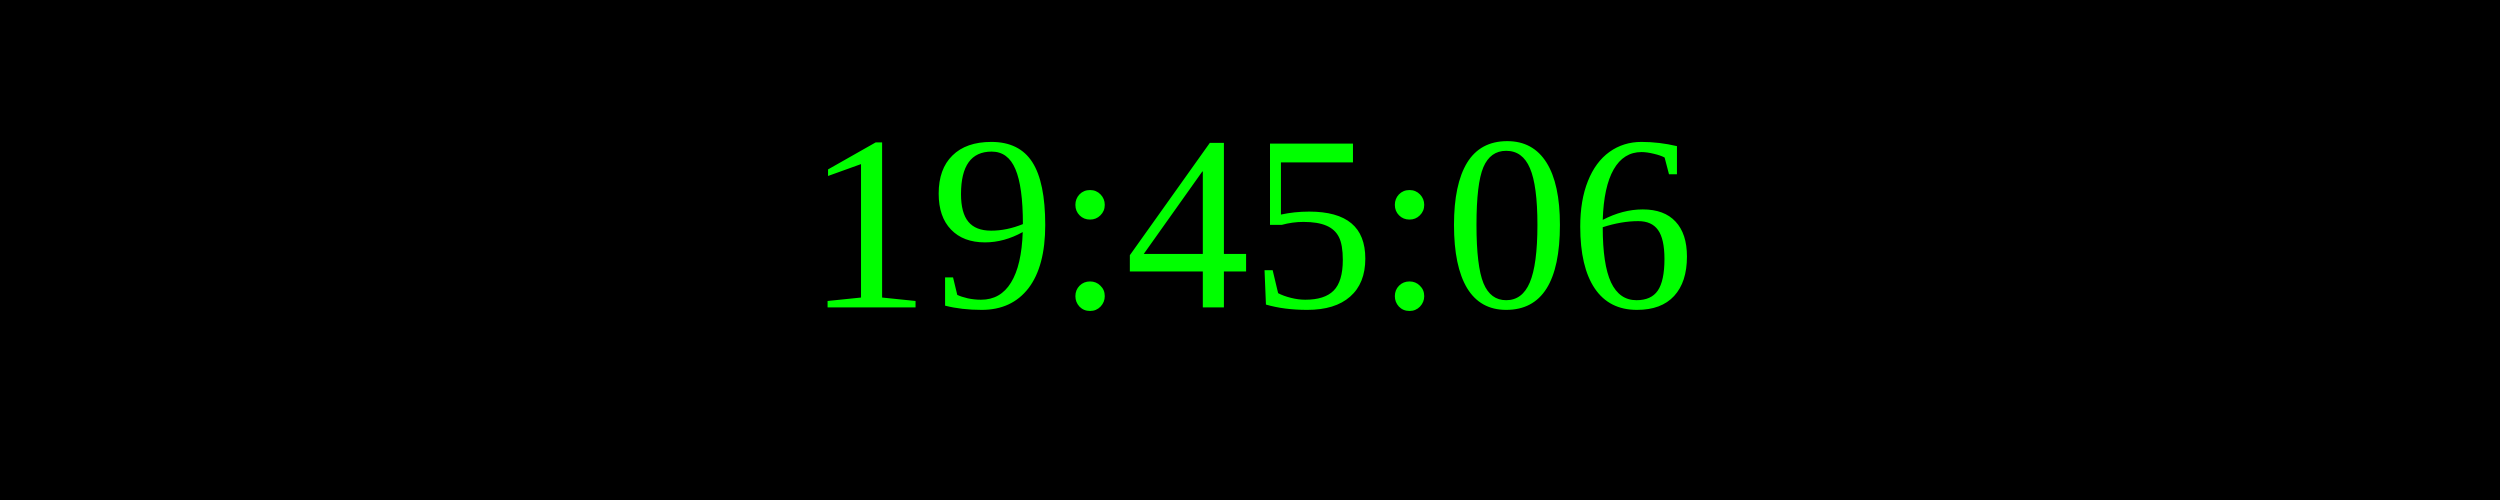
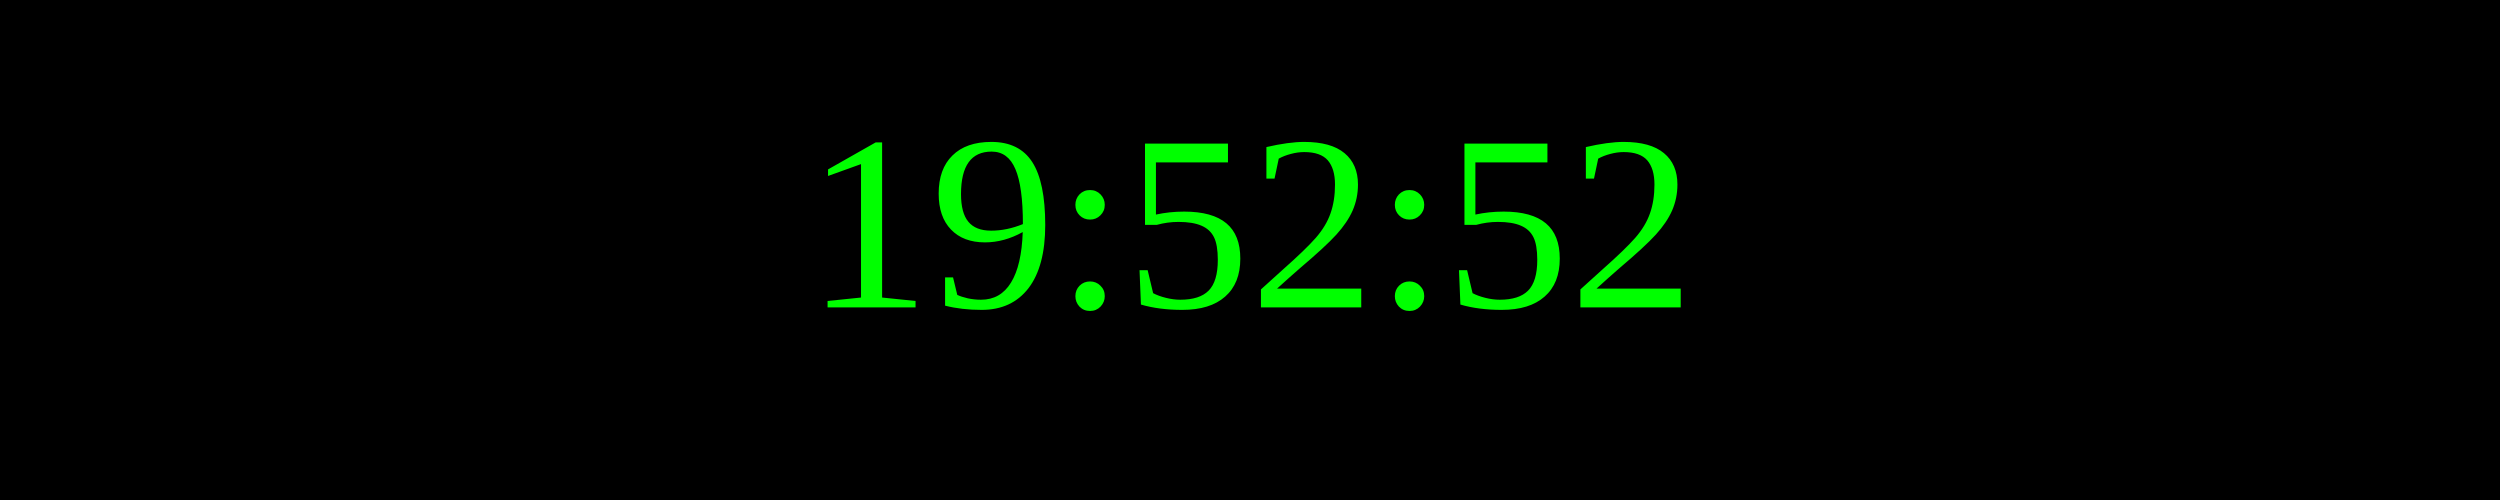
<svg xmlns="http://www.w3.org/2000/svg" width="250" height="50">
  <rect width="100%" height="100%" fill="black" />
  <text x="50%" y="50%" font-size="25" fill="lime" text-anchor="middle" dominant-baseline="middle">
- 19:45:06
+ 19:52:52
</text>
</svg>
